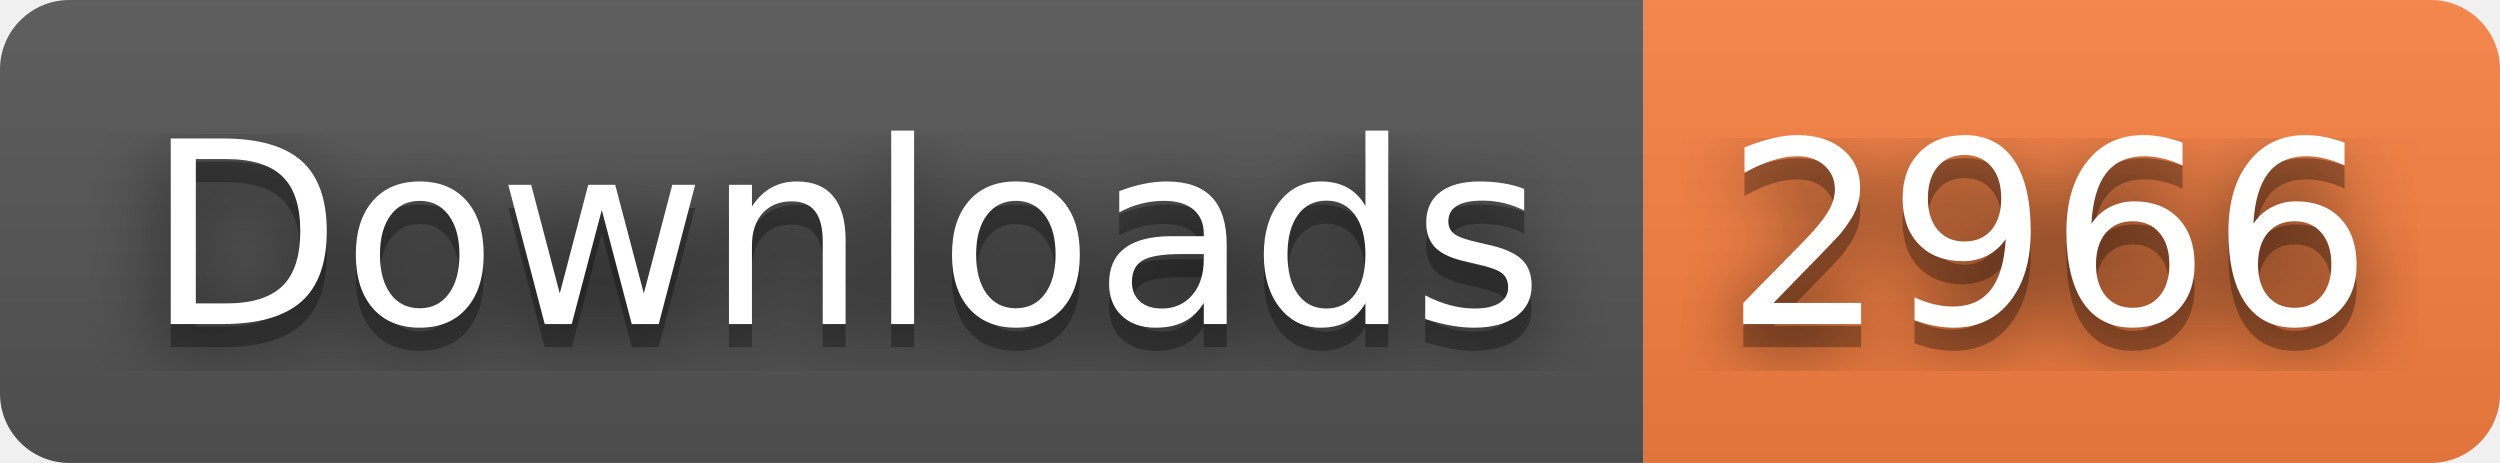
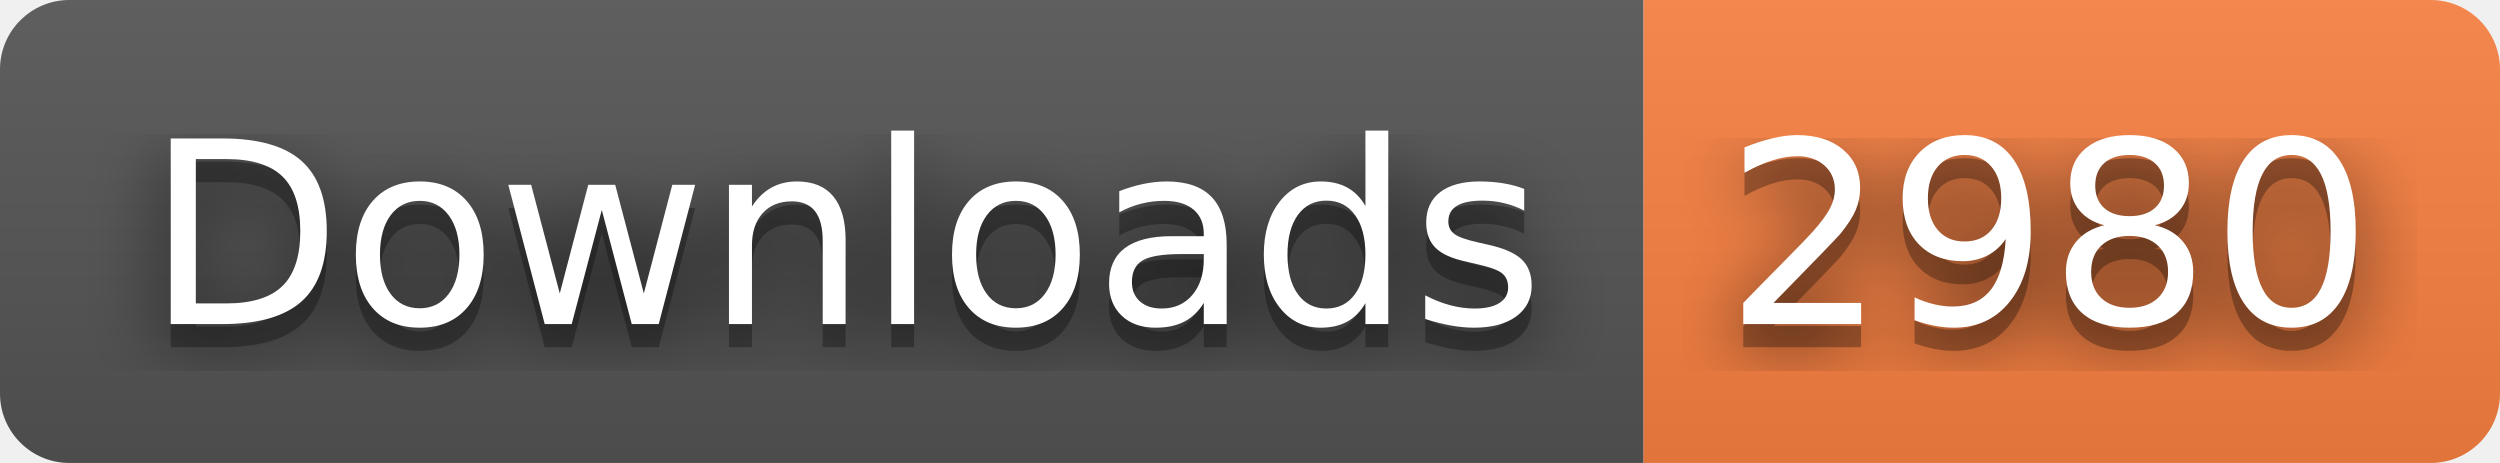
- <svg xmlns="http://www.w3.org/2000/svg" width="108" height="20" role="img" aria-label="Downloads: 2966">
+ <svg xmlns="http://www.w3.org/2000/svg" width="108" height="20" role="img" aria-label="Downloads: 2980">
  <filter id="blur">
    <feGaussianBlur stdDeviation="16" />
  </filter>
  <linearGradient id="s" x2="0" y2="100%">
    <stop offset="0" stop-color="#bbb" stop-opacity=".1" />
    <stop offset="1" stop-opacity=".1" />
  </linearGradient>
  <clipPath id="r">
    <rect width="108" height="20" rx="3" />
  </clipPath>
  <g clip-path="url(#r)">
    <rect width="71" height="20" fill="#555" />
    <rect x="71" width="37" height="20" fill="#fa8142" />
    <rect width="108" height="20" fill="url(#s)" />
  </g>
  <g fill="#fff" text-anchor="middle" font-family="Verdana,Geneva,DejaVu Sans,sans-serif" text-rendering="geometricPrecision" font-size="110">
    <g transform="scale(.1)">
      <g aria-hidden="true" fill="#010101">
        <text x="365" y="150" fill-opacity=".8" filter="url(#blur)" textLength="610">Downloads</text>
        <text x="365" y="150" fill-opacity=".3" textLength="610">Downloads</text>
      </g>
      <text x="365" y="140" textLength="610">Downloads</text>
    </g>
    <g transform="scale(.1)">
      <g aria-hidden="true" fill="#010101">
-         <text x="885" y="150" fill-opacity=".8" filter="url(#blur)" textLength="270">2966</text>
-         <text x="885" y="150" fill-opacity=".3" textLength="270">2966</text>
+         <text x="885" y="150" fill-opacity=".8" filter="url(#blur)" textLength="270">2980</text>
+         <text x="885" y="150" fill-opacity=".3" textLength="270">2980</text>
      </g>
-       <text x="885" y="140" textLength="270">2966</text>
+       <text x="885" y="140" textLength="270">2980</text>
    </g>
  </g>
</svg>
